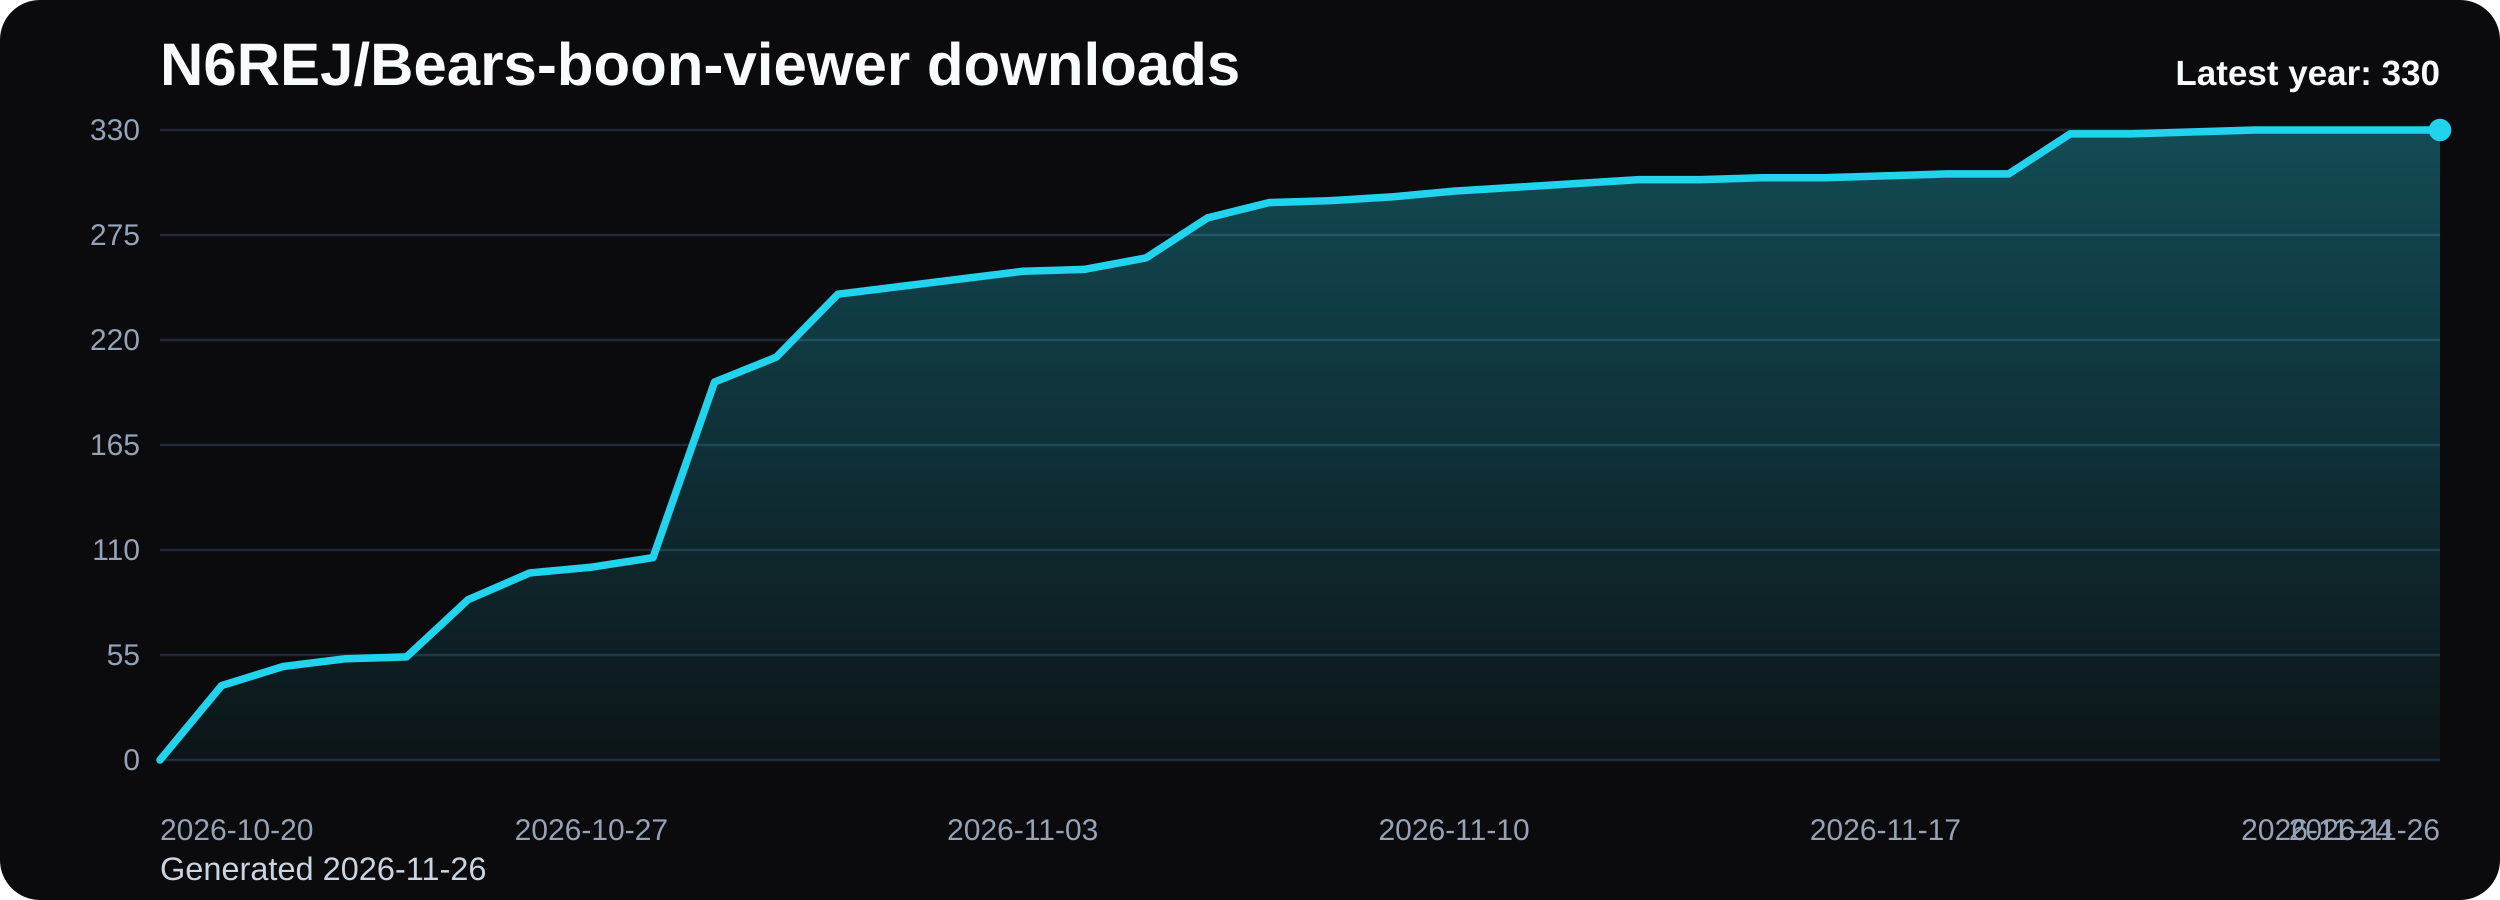
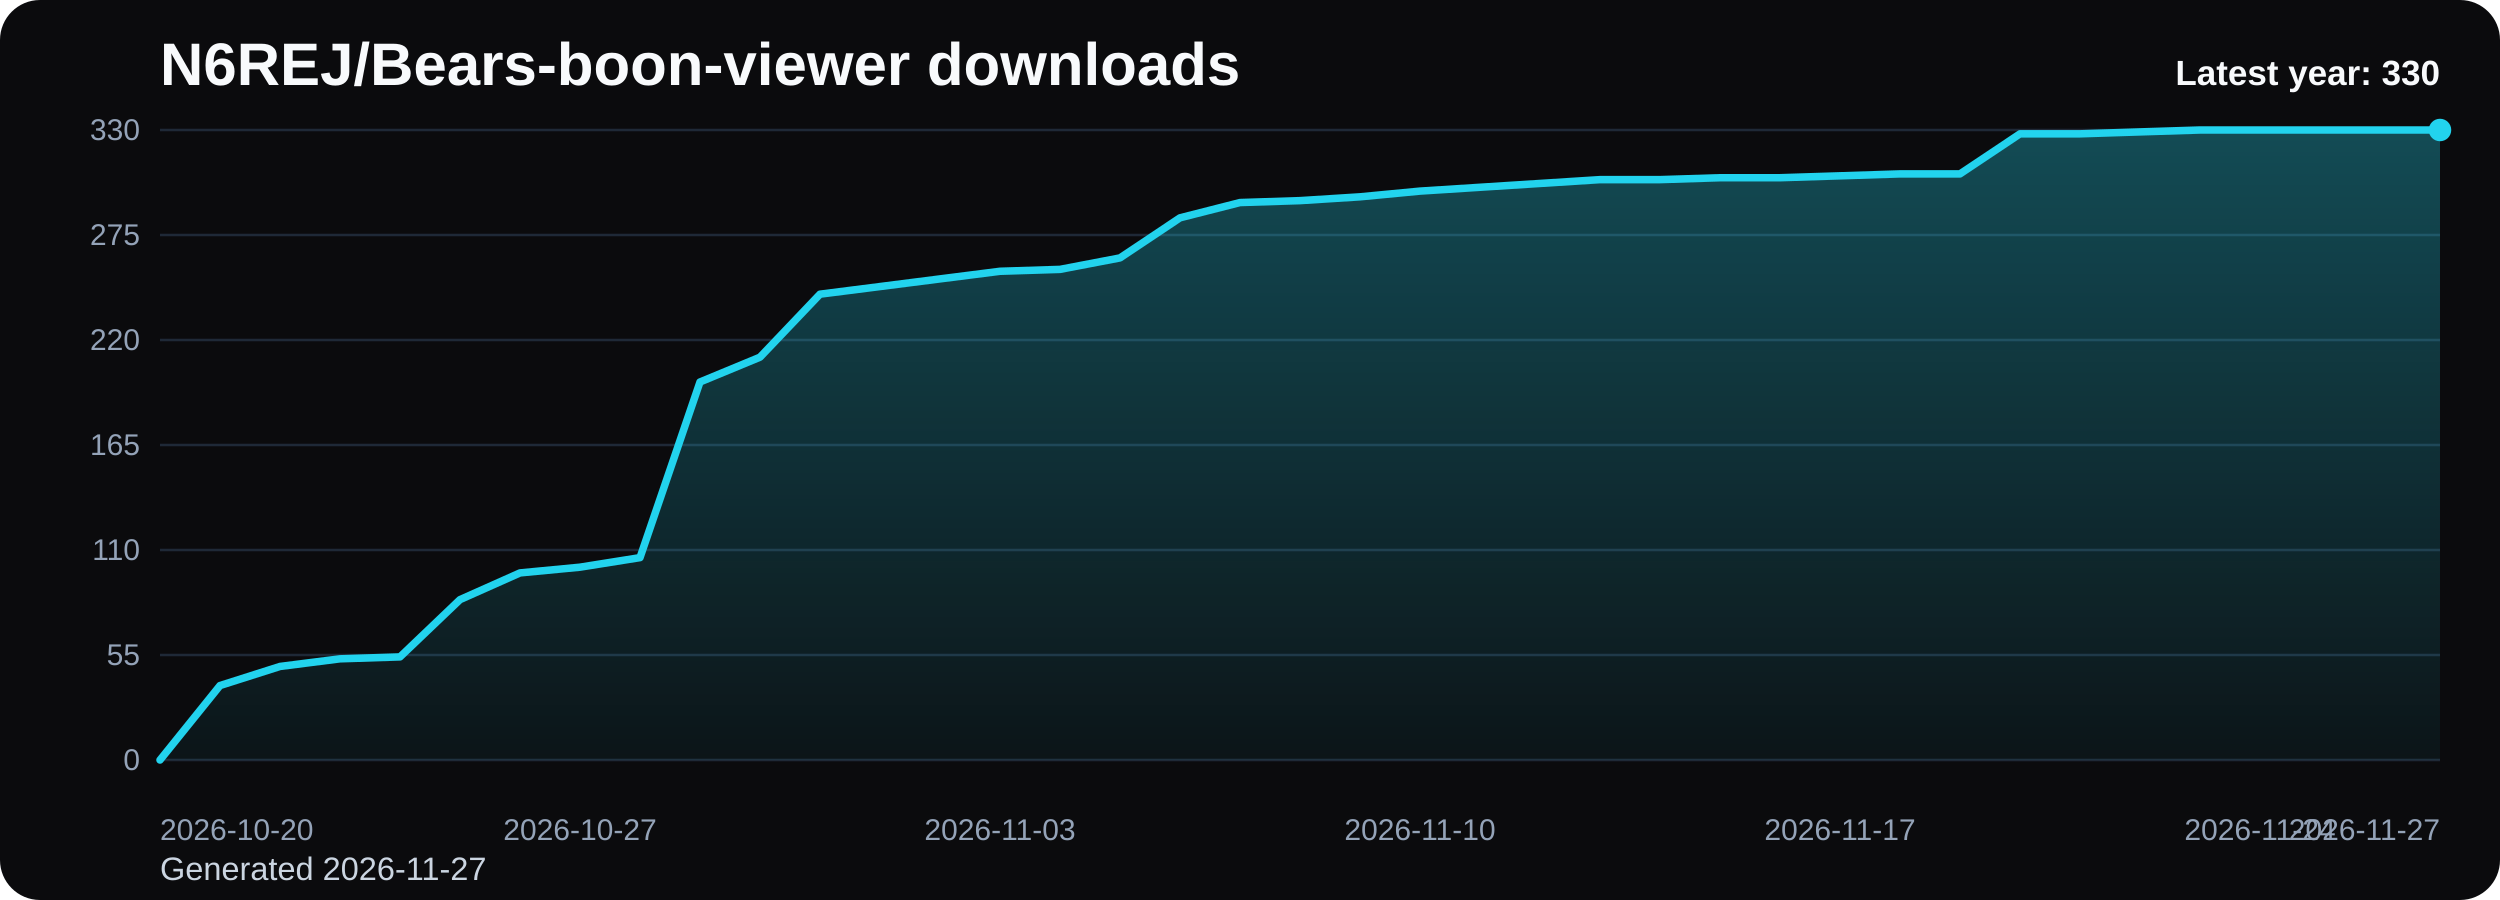
<svg xmlns="http://www.w3.org/2000/svg" viewBox="0 0 1000 360" role="img" aria-label="N6REJ/Bears-boon-viewer downloads chart">
  <defs>
    <linearGradient id="fill-yearly-black" x1="0" y1="0" x2="0" y2="1">
      <stop offset="0%" stop-color="#22d3ee" stop-opacity="0.32" />
      <stop offset="100%" stop-color="#22d3ee" stop-opacity="0.05" />
    </linearGradient>
    <style>
      .bg { fill: #0b0b0d; }
      .title { font: 700 24px Arial, sans-serif; fill: #f8fafc; }
      .sub { font: 400 13px Arial, sans-serif; fill: #cbd5e1; }
      .grid { stroke: #1f2937; stroke-width: 1; }
      .axis { font: 400 12px Arial, sans-serif; fill: #94a3b8; }
      .line { fill: none; stroke: #22d3ee; stroke-width: 3; stroke-linecap: round; stroke-linejoin: round; }
      .dot { fill: #22d3ee; }
      .value { font: 600 11px Arial, sans-serif; fill: #cbd5e1; }
      .latest { font: 700 14px Arial, sans-serif; fill: #f8fafc; }
    </style>
  </defs>
  <rect class="bg" x="0" y="0" width="1000" height="360" rx="16" />
  <text class="title" x="64" y="34">N6REJ/Bears-boon-viewer downloads</text>
-   <text class="sub" x="64" y="352">Generated 2026-11-26</text>
+   <text class="sub" x="64" y="352">Generated 2026-11-27</text>
  <line x1="64" y1="52.00" x2="976" y2="52.00" class="grid" />
  <text x="56" y="56.00" text-anchor="end" class="axis">330</text>
  <line x1="64" y1="94.00" x2="976" y2="94.00" class="grid" />
  <text x="56" y="98.00" text-anchor="end" class="axis">275</text>
  <line x1="64" y1="136.00" x2="976" y2="136.00" class="grid" />
  <text x="56" y="140.00" text-anchor="end" class="axis">220</text>
  <line x1="64" y1="178.00" x2="976" y2="178.00" class="grid" />
  <text x="56" y="182.00" text-anchor="end" class="axis">165</text>
  <line x1="64" y1="220.00" x2="976" y2="220.00" class="grid" />
  <text x="56" y="224.00" text-anchor="end" class="axis">110</text>
  <line x1="64" y1="262.00" x2="976" y2="262.00" class="grid" />
  <text x="56" y="266.00" text-anchor="end" class="axis">55</text>
  <line x1="64" y1="304.00" x2="976" y2="304.00" class="grid" />
  <text x="56" y="308.00" text-anchor="end" class="axis">0</text>
-   <path d="M 64.00 304 L 64.00 304.00 L 88.65 274.22 L 113.30 266.58 L 137.95 263.53 L 162.59 262.76 L 187.24 239.85 L 211.89 229.16 L 236.54 226.87 L 261.19 223.05 L 285.84 152.80 L 310.49 142.87 L 335.14 117.67 L 359.78 114.62 L 384.43 111.56 L 409.08 108.51 L 433.73 107.75 L 458.38 103.16 L 483.03 87.13 L 507.68 81.02 L 532.32 80.25 L 556.97 78.73 L 581.62 76.44 L 606.27 74.91 L 630.92 73.38 L 655.57 71.85 L 680.22 71.85 L 704.86 71.09 L 729.51 71.09 L 754.16 70.33 L 778.81 69.56 L 803.46 69.56 L 828.11 53.53 L 852.76 53.53 L 877.41 52.76 L 902.05 52.00 L 926.70 52.00 L 951.35 52.00 L 976.00 52.00 L 976.00 304 Z" fill="url(#fill-yearly-black)" />
-   <polyline class="line" points="64.00,304.00 88.65,274.22 113.30,266.58 137.95,263.53 162.59,262.76 187.24,239.85 211.89,229.16 236.54,226.87 261.19,223.05 285.84,152.80 310.49,142.87 335.14,117.67 359.78,114.62 384.43,111.56 409.08,108.51 433.73,107.75 458.38,103.16 483.03,87.13 507.68,81.02 532.32,80.25 556.97,78.73 581.62,76.44 606.27,74.91 630.92,73.38 655.57,71.85 680.22,71.85 704.86,71.09 729.51,71.09 754.16,70.33 778.81,69.56 803.46,69.56 828.11,53.53 852.76,53.53 877.41,52.76 902.05,52.00 926.70,52.00 951.35,52.00 976.00,52.00" />
+   <path d="M 64.00 304 L 64.00 304.00 L 88.00 274.22 L 112.00 266.58 L 136.00 263.53 L 160.00 262.76 L 184.00 239.85 L 208.00 229.16 L 232.00 226.87 L 256.00 223.05 L 280.00 152.80 L 304.00 142.87 L 328.00 117.67 L 352.00 114.62 L 376.00 111.56 L 400.00 108.51 L 424.00 107.75 L 448.00 103.16 L 472.00 87.13 L 496.00 81.02 L 520.00 80.25 L 544.00 78.73 L 568.00 76.44 L 592.00 74.91 L 616.00 73.38 L 640.00 71.85 L 664.00 71.85 L 688.00 71.09 L 712.00 71.09 L 736.00 70.33 L 760.00 69.56 L 784.00 69.56 L 808.00 53.53 L 832.00 53.53 L 856.00 52.76 L 880.00 52.00 L 904.00 52.00 L 928.00 52.00 L 952.00 52.00 L 976.00 52.00 L 976.00 304 Z" fill="url(#fill-yearly-black)" />
+   <polyline class="line" points="64.00,304.00 88.00,274.22 112.00,266.58 136.00,263.53 160.00,262.76 184.00,239.85 208.00,229.16 232.00,226.87 256.00,223.05 280.00,152.80 304.00,142.87 328.00,117.67 352.00,114.62 376.00,111.56 400.00,108.51 424.00,107.75 448.00,103.16 472.00,87.13 496.00,81.02 520.00,80.25 544.00,78.73 568.00,76.44 592.00,74.91 616.00,73.38 640.00,71.85 664.00,71.85 688.00,71.09 712.00,71.09 736.00,70.33 760.00,69.56 784.00,69.56 808.00,53.53 832.00,53.53 856.00,52.76 880.00,52.00 904.00,52.00 928.00,52.00 952.00,52.00 976.00,52.00" />
  <circle class="dot" cx="976.00" cy="52.00" r="4.5" />
  <text class="axis" x="64.00" y="336" text-anchor="start">2026-10-20</text>
-   <text class="axis" x="236.54" y="336" text-anchor="middle">2026-10-27</text>
-   <text class="axis" x="409.08" y="336" text-anchor="middle">2026-11-03</text>
-   <text class="axis" x="581.62" y="336" text-anchor="middle">2026-11-10</text>
-   <text class="axis" x="754.16" y="336" text-anchor="middle">2026-11-17</text>
-   <text class="axis" x="926.70" y="336" text-anchor="middle">2026-11-24</text>
-   <text class="axis" x="976.00" y="336" text-anchor="end">2026-11-26</text>
+   <text class="axis" x="232.00" y="336" text-anchor="middle">2026-10-27</text>
+   <text class="axis" x="400.00" y="336" text-anchor="middle">2026-11-03</text>
+   <text class="axis" x="568.00" y="336" text-anchor="middle">2026-11-10</text>
+   <text class="axis" x="736.00" y="336" text-anchor="middle">2026-11-17</text>
+   <text class="axis" x="904.00" y="336" text-anchor="middle">2026-11-24</text>
+   <text class="axis" x="976.00" y="336" text-anchor="end">2026-11-27</text>
  <text class="latest" x="976" y="34" text-anchor="end">Latest year: 330</text>
</svg>
